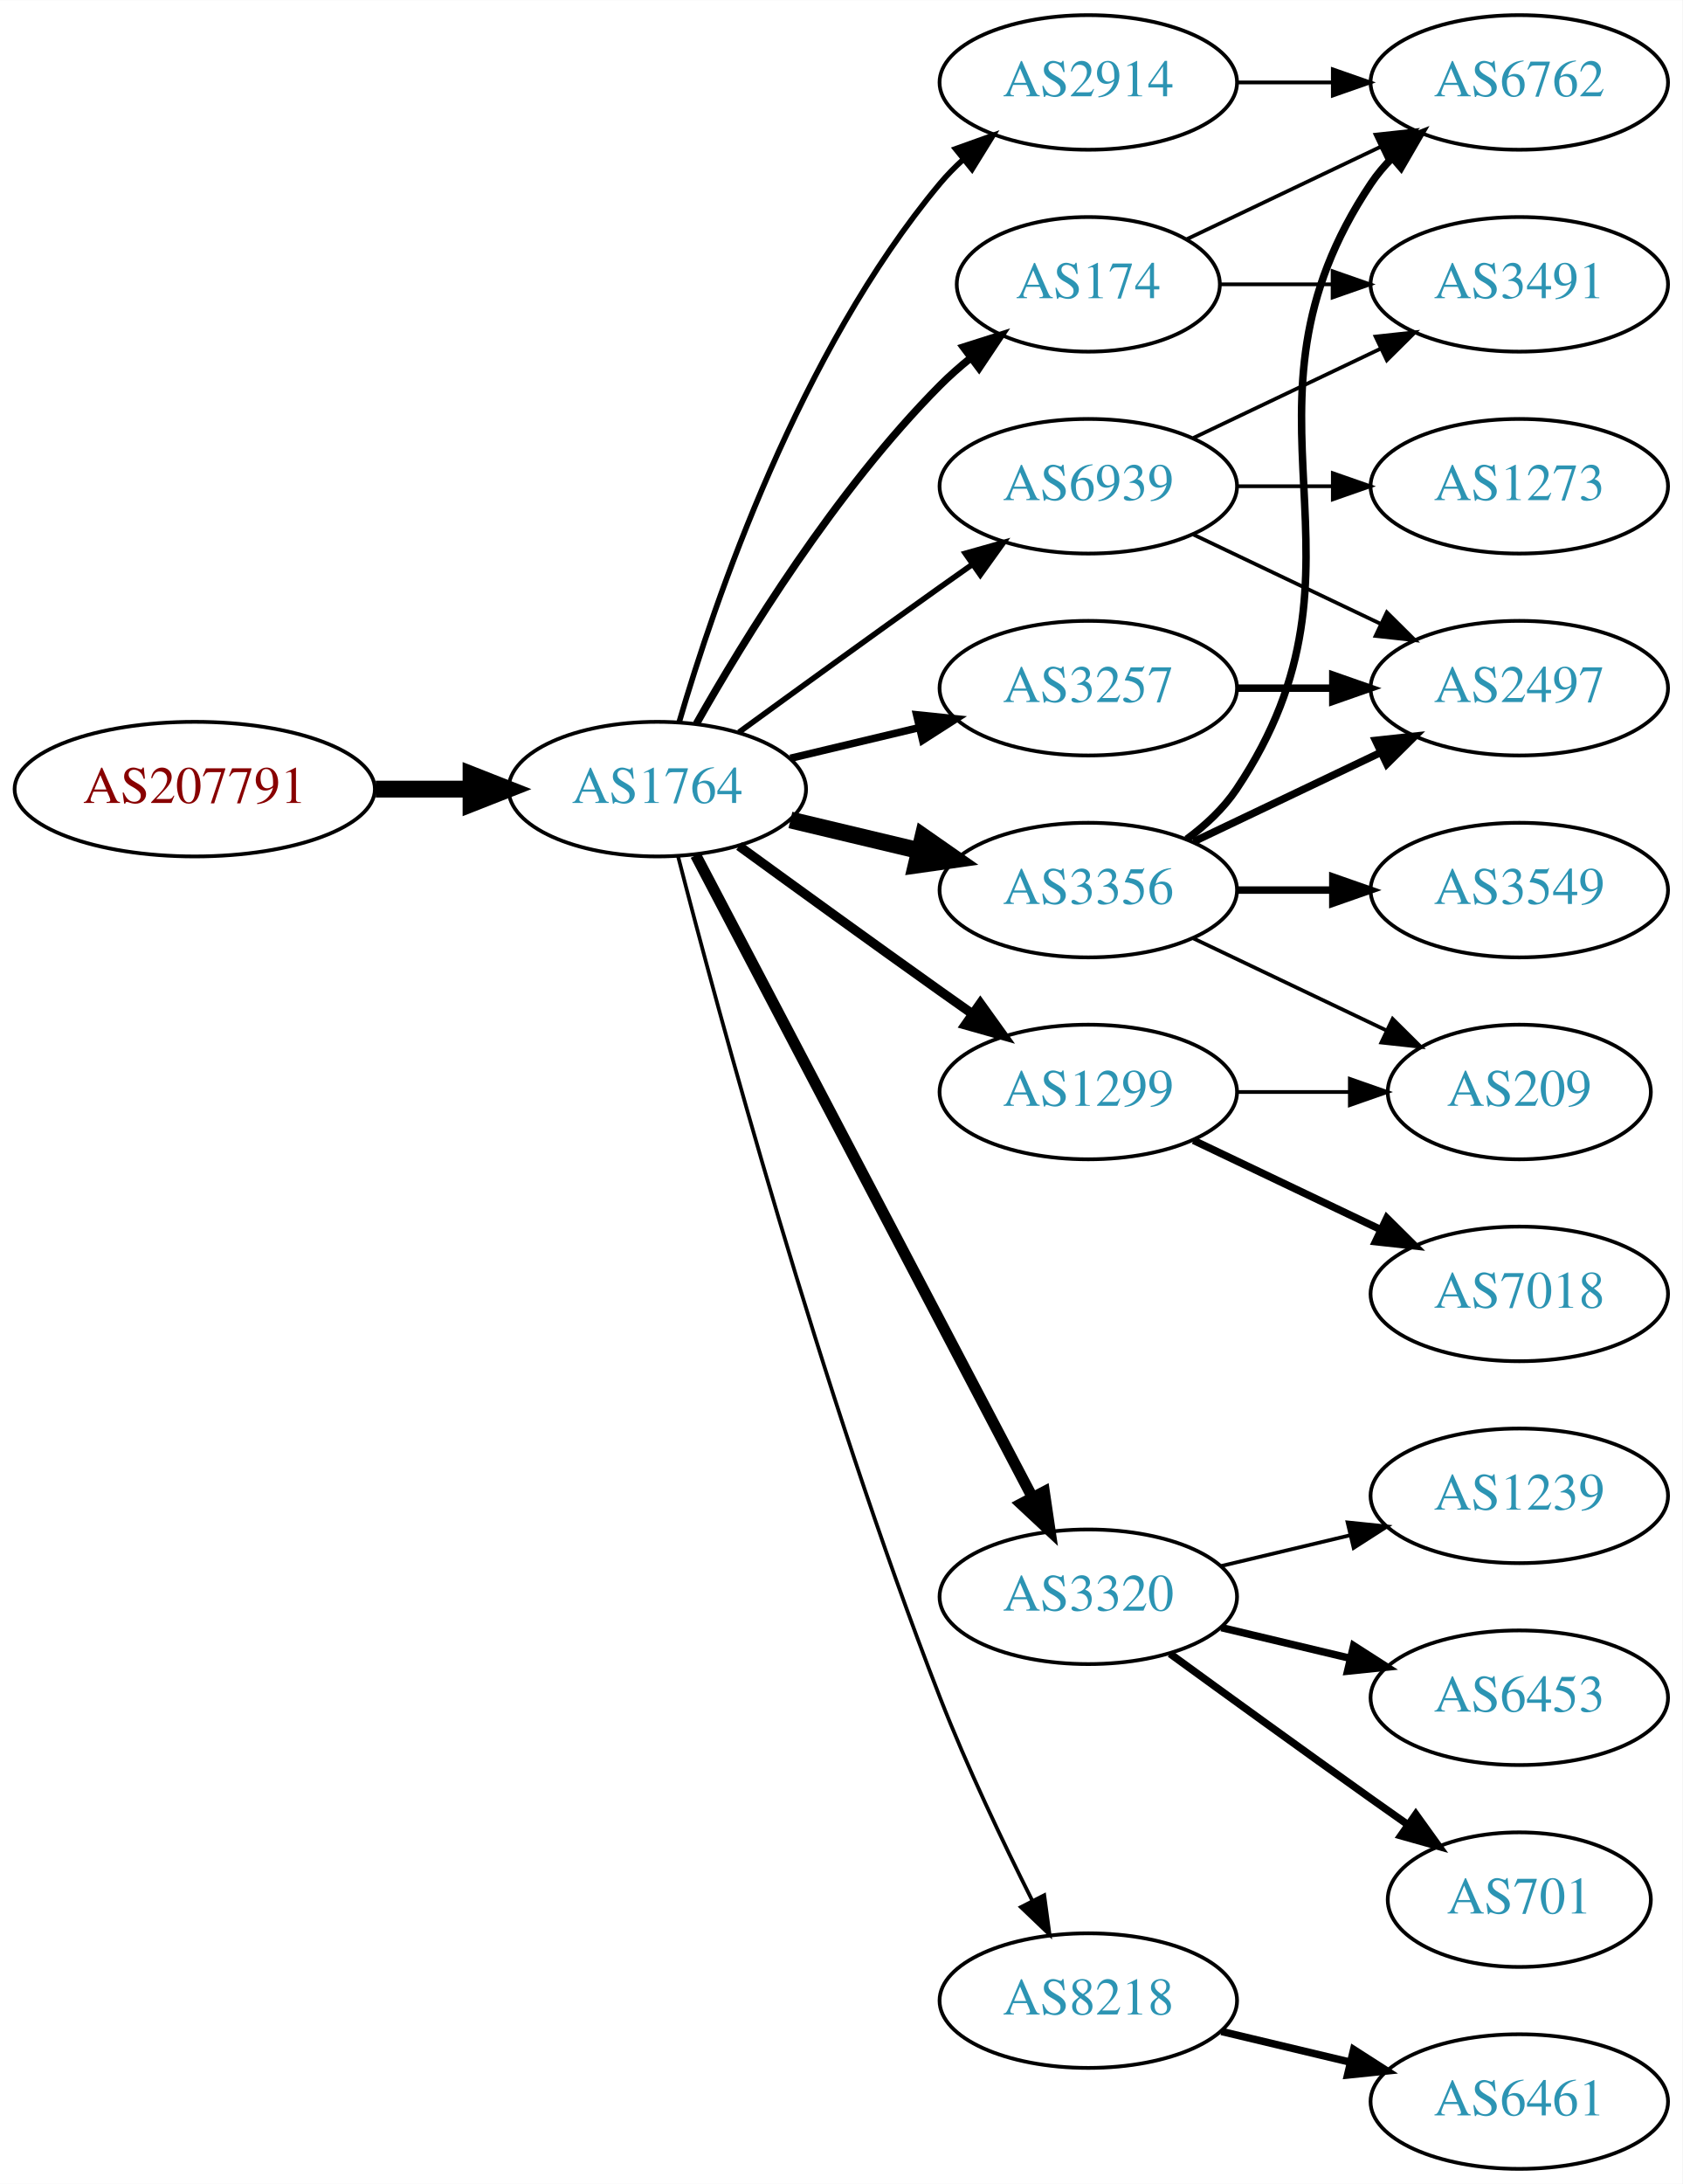
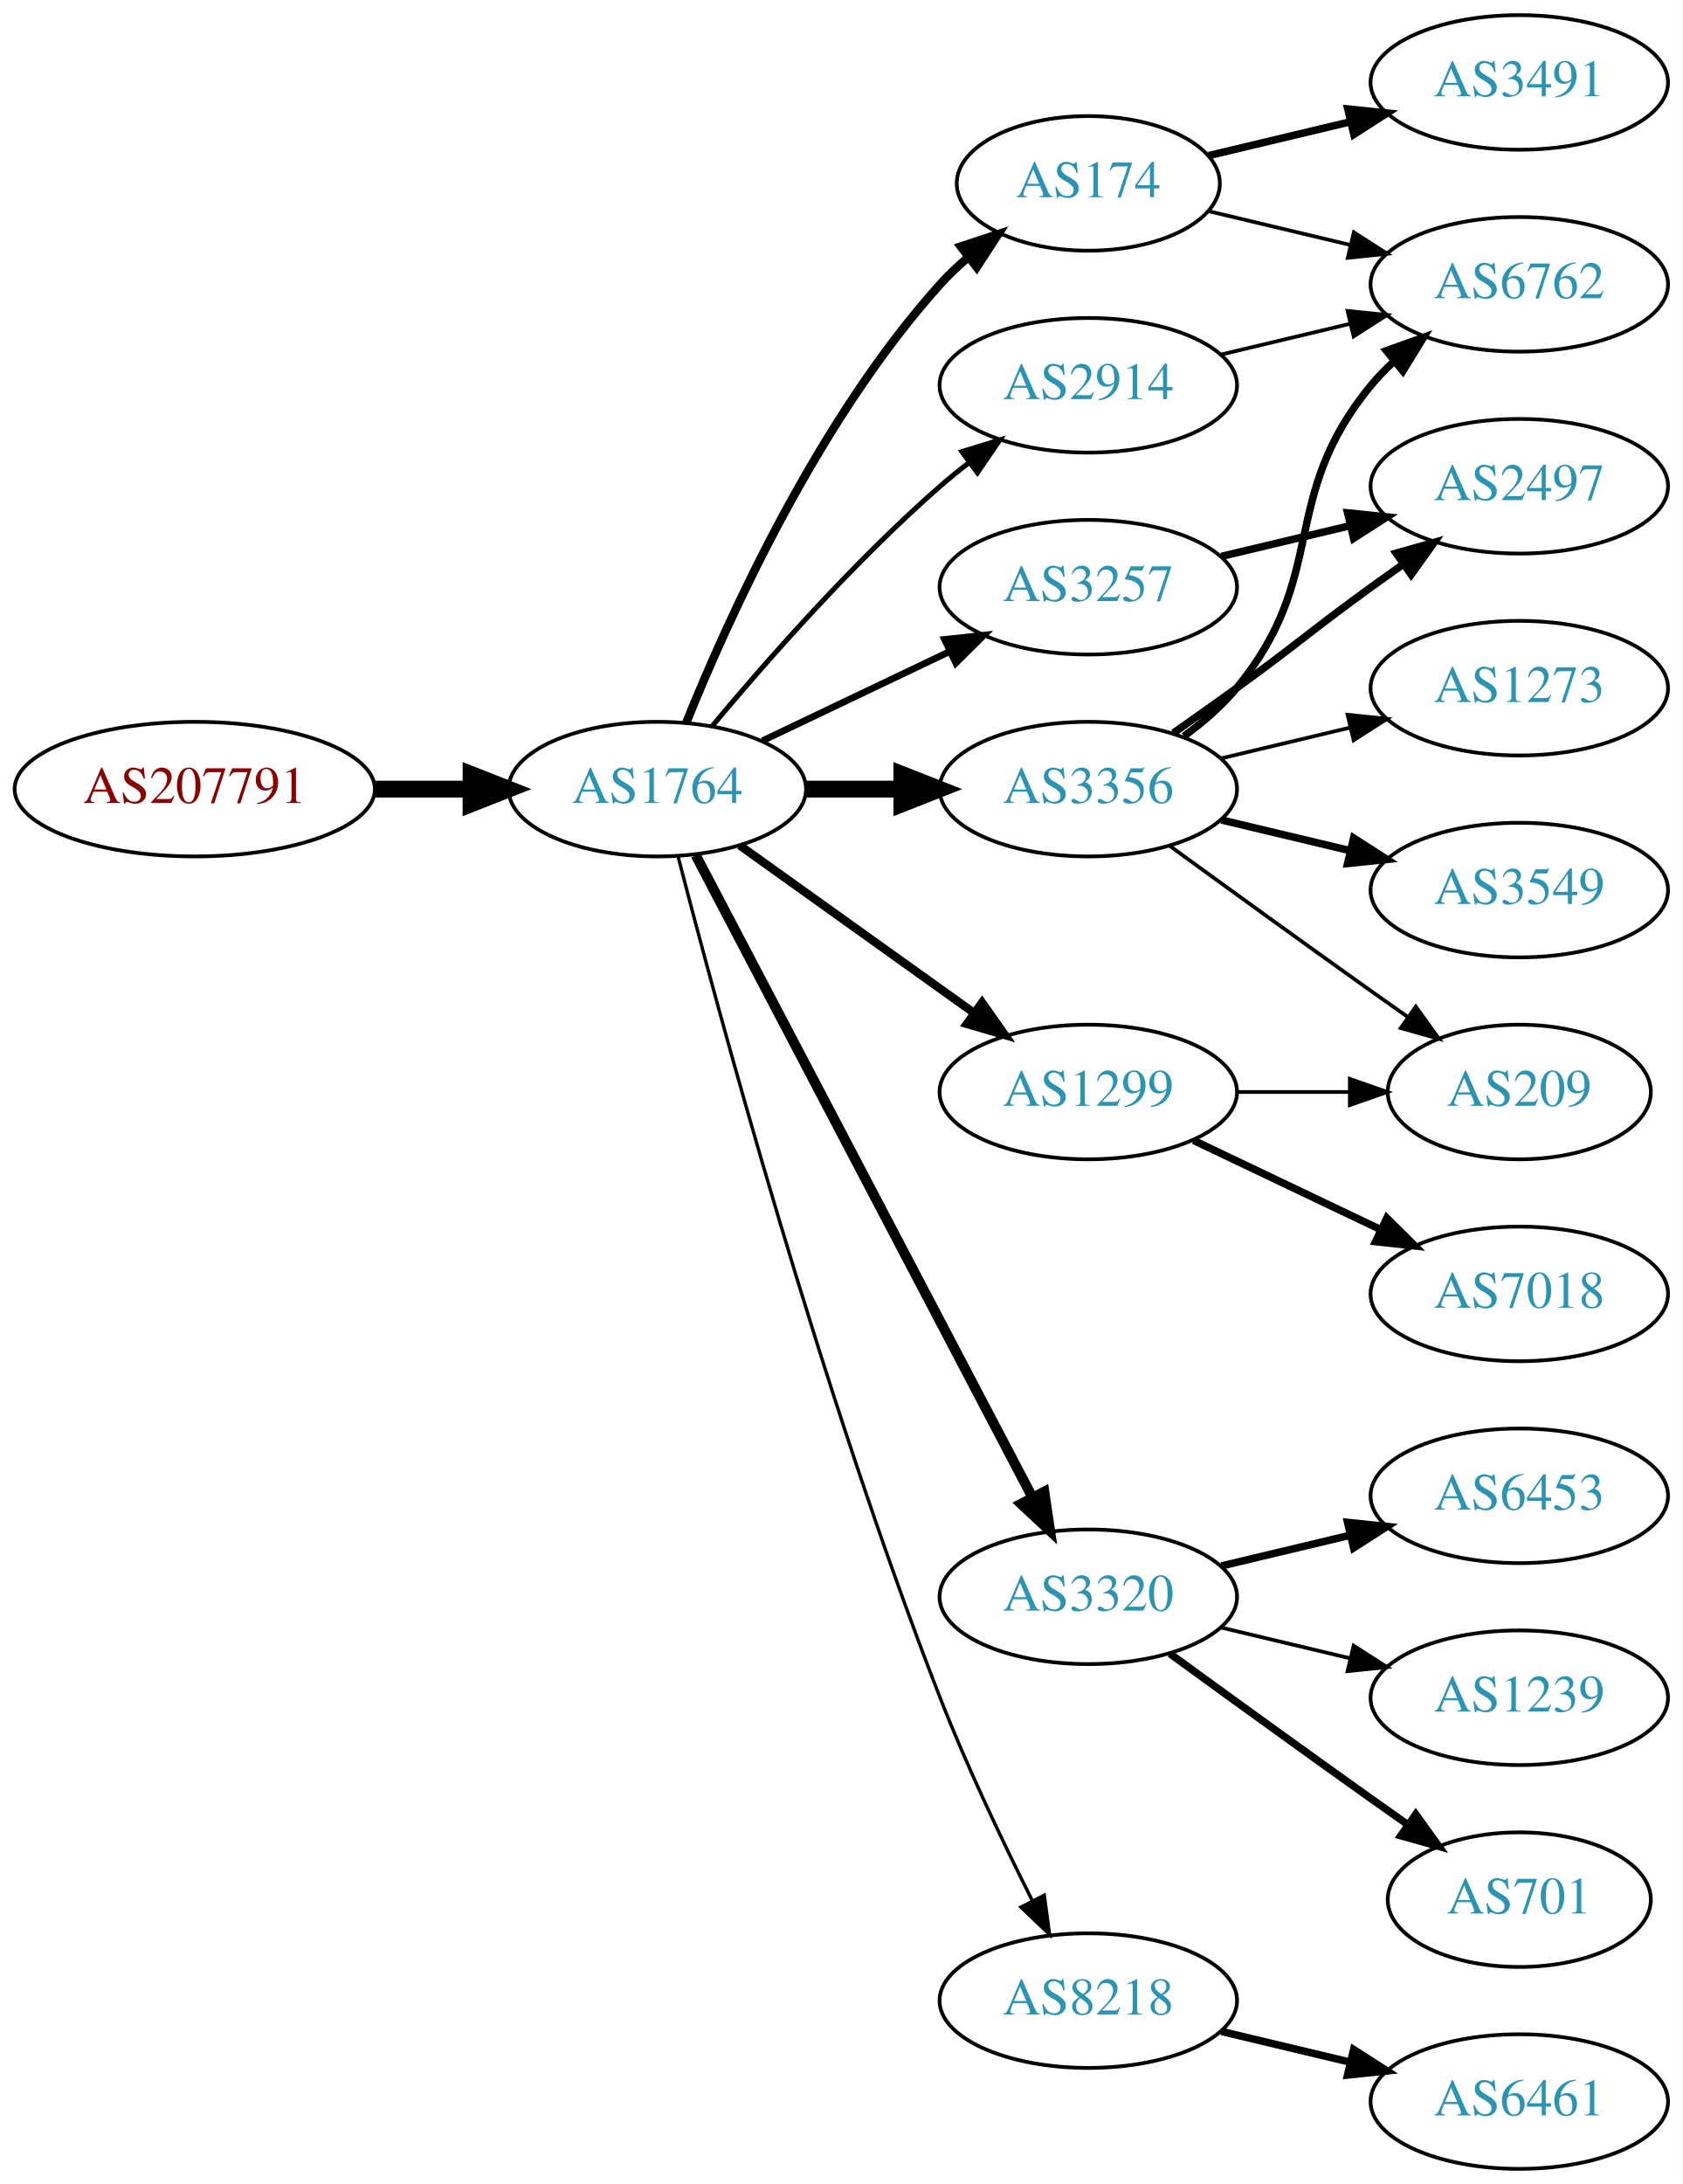
<svg xmlns="http://www.w3.org/2000/svg" xmlns:xlink="http://www.w3.org/1999/xlink" width="450pt" height="584pt" viewBox="0.00 0.00 450.07 584.00">
  <g id="graph0" class="graph" transform="scale(1 1) rotate(0) translate(4 580)">
    <polygon fill="white" stroke="none" points="-4,4 -4,-580 446.07,-580 446.07,4 -4,4" />
    <g id="node1" class="node">
      <g id="a_node1">
        <a xlink:href="/asn/207791" xlink:title="AS207791 ~ NTB SOLUTIONS GmbH [AT]">
          <ellipse fill="#ffffff" stroke="black" cx="48.096" cy="-369" rx="48.192" ry="18" />
          <text text-anchor="middle" x="48.096" y="-365.3" font-family="Times,serif" font-size="14.00" fill="#880000">AS207791</text>
        </a>
      </g>
    </g>
    <g id="node2" class="node">
      <g id="a_node2">
        <a xlink:href="/asn/1764" xlink:title="AS1764 ~ NEXTLAYER-AS [AT]">
          <ellipse fill="#ffffff" stroke="black" cx="171.838" cy="-369" rx="39.794" ry="18" />
          <text text-anchor="middle" x="171.838" y="-365.3" font-family="Times,serif" font-size="14.00" fill="#2c94b3">AS1764</text>
        </a>
      </g>
    </g>
    <g id="edge1" class="edge">
      <path fill="none" stroke="black" stroke-width="4.5" d="M96.513,-369C104.867,-369 113.577,-369 121.969,-369" />
      <polygon fill="black" stroke="black" stroke-width="4.5" points="122.004,-372.938 132.004,-369 122.004,-365.063 122.004,-372.938" />
    </g>
    <g id="node3" class="node">
      <g id="a_node3">
-         <a xlink:href="/asn/2914" xlink:title="AS2914 ~ NTT America, Inc. [US]">
-           <ellipse fill="#ffffff" stroke="black" cx="287.131" cy="-558" rx="39.794" ry="18" />
-           <text text-anchor="middle" x="287.131" y="-554.3" font-family="Times,serif" font-size="14.00" fill="#2c94b3">AS2914</text>
+         <a xlink:href="/asn/3257" xlink:title="AS3257 ~ GTT [DE]">
+           <ellipse fill="#ffffff" stroke="black" cx="287.131" cy="-423" rx="39.794" ry="18" />
+           <text text-anchor="middle" x="287.131" y="-419.3" font-family="Times,serif" font-size="14.00" fill="#2c94b3">AS3257</text>
        </a>
      </g>
    </g>
    <g id="edge2" class="edge">
-       <path fill="none" stroke="black" stroke-width="1.5" d="M177.712,-387.002C187.026,-418.844 209.843,-485.981 247.484,-531 249.355,-533.237 251.453,-535.374 253.679,-537.396" />
-       <polygon fill="black" stroke="black" stroke-width="1.5" points="251.623,-540.234 261.598,-543.804 256.026,-534.793 251.623,-540.234" />
+       <path fill="none" stroke="black" stroke-width="1.8" d="M199.974,-381.934C214.968,-389.081 233.789,-398.052 250.013,-405.785" />
+       <polygon fill="black" stroke="black" stroke-width="1.8" points="248.683,-409.028 259.216,-410.171 251.695,-402.709 248.683,-409.028" />
    </g>
    <g id="node4" class="node">
      <g id="a_node4">
-         <a xlink:href="/asn/3356" xlink:title="AS3356 ~ Level 3 Parent, LLC [US]">
-           <ellipse fill="#ffffff" stroke="black" cx="287.131" cy="-342" rx="39.794" ry="18" />
-           <text text-anchor="middle" x="287.131" y="-338.3" font-family="Times,serif" font-size="14.00" fill="#2c94b3">AS3356</text>
+         <a xlink:href="/asn/2914" xlink:title="AS2914 ~ NTT America, Inc. [US]">
+           <ellipse fill="#ffffff" stroke="black" cx="287.131" cy="-477" rx="39.794" ry="18" />
+           <text text-anchor="middle" x="287.131" y="-473.3" font-family="Times,serif" font-size="14.00" fill="#2c94b3">AS2914</text>
        </a>
      </g>
    </g>
    <g id="edge3" class="edge">
-       <path fill="none" stroke="black" stroke-width="4.5" d="M207.445,-360.752C218.316,-358.162 230.471,-355.265 241.913,-352.538" />
-       <polygon fill="black" stroke="black" stroke-width="4.5" points="242.921,-356.346 251.736,-350.197 241.095,-348.685 242.921,-356.346" />
+       <path fill="none" stroke="black" stroke-width="1.35" d="M186.468,-385.817C200.751,-402.929 224.297,-429.745 247.484,-450 249.95,-452.154 252.589,-454.294 255.286,-456.372" />
+       <polygon fill="black" stroke="black" stroke-width="1.35" points="253.311,-459.264 263.44,-462.37 257.459,-453.625 253.311,-459.264" />
    </g>
    <g id="node5" class="node">
      <g id="a_node5">
-         <a xlink:href="/asn/174" xlink:title="AS174 ~ Cogent Communications [US]">
-           <ellipse fill="#ffffff" stroke="black" cx="287.131" cy="-504" rx="35.194" ry="18" />
-           <text text-anchor="middle" x="287.131" y="-500.3" font-family="Times,serif" font-size="14.00" fill="#2c94b3">AS174</text>
+         <a xlink:href="/asn/3320" xlink:title="AS3320 ~ DTAG [DE]">
+           <ellipse fill="#ffffff" stroke="black" cx="287.131" cy="-153" rx="39.794" ry="18" />
+           <text text-anchor="middle" x="287.131" y="-149.3" font-family="Times,serif" font-size="14.00" fill="#2c94b3">AS3320</text>
        </a>
      </g>
    </g>
    <g id="edge4" class="edge">
-       <path fill="none" stroke="black" stroke-width="2" d="M182.298,-386.49C195.08,-409.096 219.512,-448.886 247.484,-477 249.985,-479.513 252.745,-481.949 255.606,-484.261" />
-       <polygon fill="black" stroke="black" stroke-width="2" points="253.705,-487.21 263.804,-490.413 257.907,-481.611 253.705,-487.21" />
+       <path fill="none" stroke="black" stroke-width="2.7" d="M182.109,-351.324C201.951,-313.495 248.628,-224.501 272.115,-179.722" />
+       <polygon fill="black" stroke="black" stroke-width="2.7" points="275.345,-181.099 276.89,-170.617 269.146,-177.848 275.345,-181.099" />
    </g>
    <g id="node6" class="node">
      <g id="a_node6">
+         <a xlink:href="/asn/3356" xlink:title="AS3356 ~ Level 3 Parent, LLC [US]">
+           <ellipse fill="#ffffff" stroke="black" cx="287.131" cy="-369" rx="39.794" ry="18" />
+           <text text-anchor="middle" x="287.131" y="-365.3" font-family="Times,serif" font-size="14.00" fill="#2c94b3">AS3356</text>
+         </a>
+       </g>
+     </g>
+     <g id="edge5" class="edge">
+       <path fill="none" stroke="black" stroke-width="4.5" d="M211.51,-369C219.713,-369 228.477,-369 237.009,-369" />
+       <polygon fill="black" stroke="black" stroke-width="4.5" points="237.248,-372.938 247.248,-369 237.248,-365.063 237.248,-372.938" />
+     </g>
+     <g id="node7" class="node">
+       <g id="a_node7">
+         <a xlink:href="/asn/174" xlink:title="AS174 ~ Cogent Communications [US]">
+           <ellipse fill="#ffffff" stroke="black" cx="287.131" cy="-531" rx="35.194" ry="18" />
+           <text text-anchor="middle" x="287.131" y="-527.3" font-family="Times,serif" font-size="14.00" fill="#2c94b3">AS174</text>
+         </a>
+       </g>
+     </g>
+     <g id="edge6" class="edge">
+       <path fill="none" stroke="black" stroke-width="2.25" d="M179.586,-386.787C190.637,-414.243 214.69,-467.578 247.484,-504 249.8,-506.572 252.405,-509.03 255.14,-511.343" />
+       <polygon fill="black" stroke="black" stroke-width="2.25" points="253.006,-514.117 263.064,-517.448 257.279,-508.572 253.006,-514.117" />
+     </g>
+     <g id="node8" class="node">
+       <g id="a_node8">
        <a xlink:href="/asn/1299" xlink:title="AS1299 ~ Telia Carrier [EU]">
          <ellipse fill="#ffffff" stroke="black" cx="287.131" cy="-288" rx="39.794" ry="18" />
          <text text-anchor="middle" x="287.131" y="-284.3" font-family="Times,serif" font-size="14.00" fill="#2c94b3">AS1299</text>
        </a>
      </g>
    </g>
-     <g id="edge5" class="edge">
-       <path fill="none" stroke="black" stroke-width="2.5" d="M193.686,-353.778C208.62,-342.909 229.234,-327.975 247.484,-315 250.305,-312.995 253.248,-310.915 256.196,-308.841" />
-       <polygon fill="black" stroke="black" stroke-width="2.5" points="258.242,-311.681 264.421,-303.074 254.223,-305.95 258.242,-311.681" />
-     </g>
-     <g id="node7" class="node">
-       <g id="a_node7">
-         <a xlink:href="/asn/3320" xlink:title="AS3320 ~ DTAG [DE]">
-           <ellipse fill="#ffffff" stroke="black" cx="287.131" cy="-153" rx="39.794" ry="18" />
-           <text text-anchor="middle" x="287.131" y="-149.3" font-family="Times,serif" font-size="14.00" fill="#2c94b3">AS3320</text>
-         </a>
-       </g>
-     </g>
-     <g id="edge6" class="edge">
-       <path fill="none" stroke="black" stroke-width="3" d="M182.109,-351.324C201.951,-313.495 248.628,-224.501 272.115,-179.722" />
-       <polygon fill="black" stroke="black" stroke-width="3" points="275.345,-181.099 276.89,-170.617 269.146,-177.848 275.345,-181.099" />
-     </g>
-     <g id="node8" class="node">
-       <g id="a_node8">
+     <g id="edge7" class="edge">
+       <path fill="none" stroke="black" stroke-width="2.25" d="M193.882,-353.954C211.497,-341.361 236.835,-323.245 256.501,-309.184" />
+       <polygon fill="black" stroke="black" stroke-width="2.25" points="258.716,-311.903 264.815,-303.24 254.645,-306.209 258.716,-311.903" />
+     </g>
+     <g id="node9" class="node">
+       <g id="a_node9">
        <a xlink:href="/asn/8218" xlink:title="AS8218 ~ legacy Neotelecoms [FR]">
          <ellipse fill="#ffffff" stroke="black" cx="287.131" cy="-45" rx="39.794" ry="18" />
          <text text-anchor="middle" x="287.131" y="-41.3" font-family="Times,serif" font-size="14.00" fill="#2c94b3">AS8218</text>
        </a>
      </g>
    </g>
-     <g id="edge7" class="edge">
-       <path fill="none" stroke="black" d="M177.39,-351.01C187.902,-310.296 215.434,-208.242 247.484,-126 254.7,-107.485 264.317,-87.316 272.153,-71.735" />
-       <polygon fill="black" stroke="black" points="275.344,-73.181 276.764,-62.682 269.106,-70.004 275.344,-73.181" />
-     </g>
-     <g id="node9" class="node">
-       <g id="a_node9">
-         <a xlink:href="/asn/3257" xlink:title="AS3257 ~ GTT [DE]">
-           <ellipse fill="#ffffff" stroke="black" cx="287.131" cy="-396" rx="39.794" ry="18" />
-           <text text-anchor="middle" x="287.131" y="-392.3" font-family="Times,serif" font-size="14.00" fill="#2c94b3">AS3257</text>
-         </a>
-       </g>
-     </g>
    <g id="edge8" class="edge">
-       <path fill="none" stroke="black" stroke-width="2" d="M207.445,-377.248C218.316,-379.838 230.471,-382.735 241.913,-385.462" />
-       <polygon fill="black" stroke="black" stroke-width="2" points="241.197,-388.889 251.736,-387.803 242.819,-382.08 241.197,-388.889" />
+       <path fill="none" stroke="black" stroke-width="0.9" d="M177.39,-351.01C187.902,-310.296 215.434,-208.242 247.484,-126 254.7,-107.485 264.317,-87.316 272.153,-71.735" />
+       <polygon fill="black" stroke="black" stroke-width="0.9" points="275.344,-73.181 276.764,-62.682 269.106,-70.004 275.344,-73.181" />
    </g>
    <g id="node10" class="node">
      <g id="a_node10">
-         <a xlink:href="/asn/6939" xlink:title="AS6939 ~ Hurricane Electric LLC [US]">
-           <ellipse fill="#ffffff" stroke="black" cx="287.131" cy="-450" rx="39.794" ry="18" />
-           <text text-anchor="middle" x="287.131" y="-446.3" font-family="Times,serif" font-size="14.00" fill="#2c94b3">AS6939</text>
+         <a xlink:href="/asn/2497" xlink:title="AS2497 ~ Internet Initiative Japan Inc. [JP]">
+           <ellipse fill="#ffffff" stroke="black" cx="402.424" cy="-450" rx="39.794" ry="18" />
+           <text text-anchor="middle" x="402.424" y="-446.3" font-family="Times,serif" font-size="14.00" fill="#2c94b3">AS2497</text>
        </a>
      </g>
    </g>
    <g id="edge9" class="edge">
-       <path fill="none" stroke="black" stroke-width="1.5" d="M193.686,-384.222C208.62,-395.091 229.234,-410.025 247.484,-423 250.305,-425.005 253.248,-427.085 256.196,-429.159" />
-       <polygon fill="black" stroke="black" stroke-width="1.5" points="254.223,-432.05 264.421,-434.926 258.242,-426.319 254.223,-432.05" />
+       <path fill="none" stroke="black" stroke-width="2" d="M322.738,-431.248C333.609,-433.838 345.764,-436.735 357.206,-439.462" />
+       <polygon fill="black" stroke="black" stroke-width="2" points="356.49,-442.889 367.029,-441.803 358.112,-436.08 356.49,-442.889" />
+     </g>
+     <g id="node14" class="node">
+       <g id="a_node14">
+         <a xlink:href="/asn/6762" xlink:title="AS6762 ~ TELECOM ITALIA SPARKLE S.p.A. [IT]">
+           <ellipse fill="#ffffff" stroke="black" cx="402.424" cy="-504" rx="39.794" ry="18" />
+           <text text-anchor="middle" x="402.424" y="-500.3" font-family="Times,serif" font-size="14.00" fill="#2c94b3">AS6762</text>
+         </a>
+       </g>
+     </g>
+     <g id="edge13" class="edge">
+       <path fill="none" stroke="black" d="M322.738,-485.248C333.609,-487.838 345.764,-490.735 357.206,-493.462" />
+       <polygon fill="black" stroke="black" points="356.49,-496.889 367.029,-495.803 358.112,-490.08 356.49,-496.889" />
+     </g>
+     <g id="node11" class="node">
+       <g id="a_node11">
+         <a xlink:href="/asn/6453" xlink:title="AS6453 ~ TATA COMMUNICATIONS (AMERICA) INC [US]">
+           <ellipse fill="#ffffff" stroke="black" cx="402.424" cy="-180" rx="39.794" ry="18" />
+           <text text-anchor="middle" x="402.424" y="-176.3" font-family="Times,serif" font-size="14.00" fill="#2c94b3">AS6453</text>
+         </a>
+       </g>
+     </g>
+     <g id="edge10" class="edge">
+       <path fill="none" stroke="black" stroke-width="2" d="M322.738,-161.248C333.609,-163.838 345.764,-166.735 357.206,-169.462" />
+       <polygon fill="black" stroke="black" stroke-width="2" points="356.49,-172.889 367.029,-171.803 358.112,-166.08 356.49,-172.889" />
    </g>
    <g id="node12" class="node">
      <g id="a_node12">
-         <a xlink:href="/asn/6762" xlink:title="AS6762 ~ TELECOM ITALIA SPARKLE S.p.A. [IT]">
-           <ellipse fill="#ffffff" stroke="black" cx="402.424" cy="-558" rx="39.794" ry="18" />
-           <text text-anchor="middle" x="402.424" y="-554.3" font-family="Times,serif" font-size="14.00" fill="#2c94b3">AS6762</text>
-         </a>
-       </g>
-     </g>
-     <g id="edge19" class="edge">
-       <path fill="none" stroke="black" d="M326.803,-558C335.006,-558 343.77,-558 352.302,-558" />
-       <polygon fill="black" stroke="black" points="352.541,-561.5 362.541,-558 352.541,-554.5 352.541,-561.5" />
-     </g>
-     <g id="node11" class="node">
-       <g id="a_node11">
+         <a xlink:href="/asn/1239" xlink:title="AS1239 ~ Sprint [US]">
+           <ellipse fill="#ffffff" stroke="black" cx="402.424" cy="-126" rx="39.794" ry="18" />
+           <text text-anchor="middle" x="402.424" y="-122.3" font-family="Times,serif" font-size="14.00" fill="#2c94b3">AS1239</text>
+         </a>
+       </g>
+     </g>
+     <g id="edge11" class="edge">
+       <path fill="none" stroke="black" d="M322.738,-144.752C333.609,-142.162 345.764,-139.265 357.206,-136.538" />
+       <polygon fill="black" stroke="black" points="358.112,-139.92 367.029,-134.197 356.49,-133.111 358.112,-139.92" />
+     </g>
+     <g id="node13" class="node">
+       <g id="a_node13">
+         <a xlink:href="/asn/701" xlink:title="AS701 ~ UUNET [US]">
+           <ellipse fill="#ffffff" stroke="black" cx="402.424" cy="-72" rx="35.194" ry="18" />
+           <text text-anchor="middle" x="402.424" y="-68.3" font-family="Times,serif" font-size="14.00" fill="#2c94b3">AS701</text>
+         </a>
+       </g>
+     </g>
+     <g id="edge12" class="edge">
+       <path fill="none" stroke="black" stroke-width="2" d="M308.979,-137.778C323.913,-126.909 344.527,-111.975 362.777,-99 365.988,-96.718 369.357,-94.339 372.711,-91.982" />
+       <polygon fill="black" stroke="black" stroke-width="2" points="374.74,-94.834 380.922,-86.23 370.723,-89.101 374.74,-94.834" />
+     </g>
+     <g id="edge18" class="edge">
+       <path fill="none" stroke="black" stroke-width="2" d="M309.888,-384.009C315.422,-387.879 321.341,-392.064 326.777,-396 342.977,-407.729 346.578,-411.271 362.777,-423 365.58,-425.029 368.512,-427.125 371.453,-429.21" />
+       <polygon fill="black" stroke="black" stroke-width="2" points="369.475,-432.097 379.667,-434.991 373.504,-426.373 369.475,-432.097" />
+     </g>
+     <g id="edge16" class="edge">
+       <path fill="none" stroke="black" stroke-width="2" d="M312.712,-383.156C317.806,-386.872 322.82,-391.201 326.777,-396 351.842,-426.394 337.713,-446.606 362.777,-477 364.633,-479.25 366.72,-481.396 368.939,-483.424" />
+       <polygon fill="black" stroke="black" stroke-width="2" points="366.874,-486.256 376.843,-489.844 371.287,-480.823 366.874,-486.256" />
+     </g>
+     <g id="node16" class="node">
+       <g id="a_node16">
        <a xlink:href="/asn/3549" xlink:title="AS3549 ~ Level 3 Parent, LLC [US]">
          <ellipse fill="#ffffff" stroke="black" cx="402.424" cy="-342" rx="39.794" ry="18" />
          <text text-anchor="middle" x="402.424" y="-338.3" font-family="Times,serif" font-size="14.00" fill="#2c94b3">AS3549</text>
        </a>
      </g>
    </g>
-     <g id="edge10" class="edge">
-       <path fill="none" stroke="black" stroke-width="2" d="M326.803,-342C335.006,-342 343.77,-342 352.302,-342" />
-       <polygon fill="black" stroke="black" stroke-width="2" points="352.541,-345.5 362.541,-342 352.541,-338.5 352.541,-345.5" />
-     </g>
-     <g id="edge11" class="edge">
-       <path fill="none" stroke="black" stroke-width="2" d="M313.45,-355.607C318.506,-359.351 323.318,-363.831 326.777,-369 367.802,-430.294 321.753,-469.706 362.777,-531 364.399,-533.423 366.318,-535.695 368.42,-537.81" />
-       <polygon fill="black" stroke="black" stroke-width="2" points="366.233,-540.546 376.105,-544.393 370.787,-535.229 366.233,-540.546" />
-     </g>
-     <g id="node13" class="node">
-       <g id="a_node13">
-         <a xlink:href="/asn/2497" xlink:title="AS2497 ~ Internet Initiative Japan Inc. [JP]">
-           <ellipse fill="#ffffff" stroke="black" cx="402.424" cy="-396" rx="39.794" ry="18" />
-           <text text-anchor="middle" x="402.424" y="-392.3" font-family="Times,serif" font-size="14.00" fill="#2c94b3">AS2497</text>
-         </a>
-       </g>
-     </g>
-     <g id="edge12" class="edge">
-       <path fill="none" stroke="black" stroke-width="2" d="M315.267,-354.934C330.261,-362.081 349.082,-371.052 365.306,-378.785" />
-       <polygon fill="black" stroke="black" stroke-width="2" points="363.976,-382.028 374.509,-383.171 366.988,-375.709 363.976,-382.028" />
-     </g>
-     <g id="node14" class="node">
-       <g id="a_node14">
+     <g id="edge17" class="edge">
+       <path fill="none" stroke="black" stroke-width="2" d="M322.738,-360.752C333.609,-358.162 345.764,-355.265 357.206,-352.538" />
+       <polygon fill="black" stroke="black" stroke-width="2" points="358.112,-355.92 367.029,-350.197 356.49,-349.111 358.112,-355.92" />
+     </g>
+     <g id="node17" class="node">
+       <g id="a_node17">
        <a xlink:href="/asn/209" xlink:title="AS209 ~ CenturyLink Communications, LLC [US]">
          <ellipse fill="#ffffff" stroke="black" cx="402.424" cy="-288" rx="35.194" ry="18" />
          <text text-anchor="middle" x="402.424" y="-284.3" font-family="Times,serif" font-size="14.00" fill="#2c94b3">AS209</text>
        </a>
      </g>
    </g>
-     <g id="edge13" class="edge">
-       <path fill="none" stroke="black" d="M315.267,-329.066C330.699,-321.71 350.185,-312.423 366.72,-304.541" />
-       <polygon fill="black" stroke="black" points="368.54,-307.551 376.062,-300.089 365.529,-301.232 368.54,-307.551" />
-     </g>
-     <g id="edge22" class="edge">
-       <path fill="none" stroke="black" d="M313.556,-516.119C328.859,-523.413 348.582,-532.814 365.464,-540.86" />
-       <polygon fill="black" stroke="black" points="363.971,-544.026 374.504,-545.169 366.983,-537.707 363.971,-544.026" />
+     <g id="edge19" class="edge">
+       <path fill="none" stroke="black" d="M308.979,-353.778C323.913,-342.909 344.527,-327.975 362.777,-315 365.988,-312.718 369.357,-310.339 372.711,-307.982" />
+       <polygon fill="black" stroke="black" points="374.74,-310.834 380.922,-302.23 370.723,-305.101 374.74,-310.834" />
+     </g>
+     <g id="node18" class="node">
+       <g id="a_node18">
+         <a xlink:href="/asn/1273" xlink:title="AS1273 ~ Vodafone Group PLC [EU]">
+           <ellipse fill="#ffffff" stroke="black" cx="402.424" cy="-396" rx="39.794" ry="18" />
+           <text text-anchor="middle" x="402.424" y="-392.3" font-family="Times,serif" font-size="14.00" fill="#2c94b3">AS1273</text>
+         </a>
+       </g>
+     </g>
+     <g id="edge20" class="edge">
+       <path fill="none" stroke="black" d="M322.738,-377.248C333.609,-379.838 345.764,-382.735 357.206,-385.462" />
+       <polygon fill="black" stroke="black" points="356.49,-388.889 367.029,-387.803 358.112,-382.08 356.49,-388.889" />
+     </g>
+     <g id="edge15" class="edge">
+       <path fill="none" stroke="black" d="M319.389,-523.551C331.068,-520.767 344.564,-517.551 357.193,-514.541" />
+       <polygon fill="black" stroke="black" points="358.169,-517.907 367.085,-512.184 356.546,-511.097 358.169,-517.907" />
+     </g>
+     <g id="node15" class="node">
+       <g id="a_node15">
+         <a xlink:href="/asn/3491" xlink:title="AS3491 ~ PCCW Global, Inc. [US]">
+           <ellipse fill="#ffffff" stroke="black" cx="402.424" cy="-558" rx="39.794" ry="18" />
+           <text text-anchor="middle" x="402.424" y="-554.3" font-family="Times,serif" font-size="14.00" fill="#2c94b3">AS3491</text>
+         </a>
+       </g>
+     </g>
+     <g id="edge14" class="edge">
+       <path fill="none" stroke="black" stroke-width="2" d="M319.389,-538.449C331.068,-541.233 344.564,-544.449 357.193,-547.459" />
+       <polygon fill="black" stroke="black" stroke-width="2" points="356.546,-550.903 367.085,-549.816 358.169,-544.093 356.546,-550.903" />
+     </g>
+     <g id="edge23" class="edge">
+       <path fill="none" stroke="black" d="M326.803,-288C336.508,-288 346.999,-288 356.962,-288" />
+       <polygon fill="black" stroke="black" points="357.098,-291.5 367.098,-288 357.098,-284.5 357.098,-291.5" />
    </g>
    <g id="node20" class="node">
      <g id="a_node20">
-         <a xlink:href="/asn/3491" xlink:title="AS3491 ~ PCCW Global, Inc. [US]">
-           <ellipse fill="#ffffff" stroke="black" cx="402.424" cy="-504" rx="39.794" ry="18" />
-           <text text-anchor="middle" x="402.424" y="-500.3" font-family="Times,serif" font-size="14.00" fill="#2c94b3">AS3491</text>
-         </a>
-       </g>
-     </g>
-     <g id="edge21" class="edge">
-       <path fill="none" stroke="black" d="M322.43,-504C331.807,-504 342.158,-504 352.192,-504" />
-       <polygon fill="black" stroke="black" points="352.481,-507.5 362.481,-504 352.481,-500.5 352.481,-507.5" />
-     </g>
-     <g id="edge15" class="edge">
-       <path fill="none" stroke="black" d="M326.803,-288C336.508,-288 346.999,-288 356.962,-288" />
-       <polygon fill="black" stroke="black" points="357.098,-291.5 367.098,-288 357.098,-284.5 357.098,-291.5" />
-     </g>
-     <g id="node15" class="node">
-       <g id="a_node15">
        <a xlink:href="/asn/7018" xlink:title="AS7018 ~ AT&amp;T Services, Inc. [US]">
          <ellipse fill="#ffffff" stroke="black" cx="402.424" cy="-234" rx="39.794" ry="18" />
          <text text-anchor="middle" x="402.424" y="-230.3" font-family="Times,serif" font-size="14.00" fill="#2c94b3">AS7018</text>
        </a>
      </g>
    </g>
-     <g id="edge14" class="edge">
+     <g id="edge22" class="edge">
      <path fill="none" stroke="black" stroke-width="2" d="M315.267,-275.066C330.261,-267.919 349.082,-258.948 365.306,-251.215" />
      <polygon fill="black" stroke="black" stroke-width="2" points="366.988,-254.291 374.509,-246.829 363.976,-247.972 366.988,-254.291" />
-     </g>
-     <g id="node16" class="node">
-       <g id="a_node16">
-         <a xlink:href="/asn/701" xlink:title="AS701 ~ UUNET [US]">
-           <ellipse fill="#ffffff" stroke="black" cx="402.424" cy="-72" rx="35.194" ry="18" />
-           <text text-anchor="middle" x="402.424" y="-68.3" font-family="Times,serif" font-size="14.00" fill="#2c94b3">AS701</text>
-         </a>
-       </g>
-     </g>
-     <g id="edge16" class="edge">
-       <path fill="none" stroke="black" stroke-width="2" d="M308.979,-137.778C323.913,-126.909 344.527,-111.975 362.777,-99 365.988,-96.718 369.357,-94.339 372.711,-91.982" />
-       <polygon fill="black" stroke="black" stroke-width="2" points="374.74,-94.834 380.922,-86.23 370.723,-89.101 374.74,-94.834" />
-     </g>
-     <g id="node17" class="node">
-       <g id="a_node17">
-         <a xlink:href="/asn/1239" xlink:title="AS1239 ~ Sprint [US]">
-           <ellipse fill="#ffffff" stroke="black" cx="402.424" cy="-180" rx="39.794" ry="18" />
-           <text text-anchor="middle" x="402.424" y="-176.3" font-family="Times,serif" font-size="14.00" fill="#2c94b3">AS1239</text>
-         </a>
-       </g>
-     </g>
-     <g id="edge17" class="edge">
-       <path fill="none" stroke="black" d="M322.738,-161.248C333.609,-163.838 345.764,-166.735 357.206,-169.462" />
-       <polygon fill="black" stroke="black" points="356.49,-172.889 367.029,-171.803 358.112,-166.08 356.49,-172.889" />
-     </g>
-     <g id="node18" class="node">
-       <g id="a_node18">
-         <a xlink:href="/asn/6453" xlink:title="AS6453 ~ TATA COMMUNICATIONS (AMERICA) INC [US]">
-           <ellipse fill="#ffffff" stroke="black" cx="402.424" cy="-126" rx="39.794" ry="18" />
-           <text text-anchor="middle" x="402.424" y="-122.3" font-family="Times,serif" font-size="14.00" fill="#2c94b3">AS6453</text>
-         </a>
-       </g>
-     </g>
-     <g id="edge18" class="edge">
-       <path fill="none" stroke="black" stroke-width="2" d="M322.738,-144.752C333.609,-142.162 345.764,-139.265 357.206,-136.538" />
-       <polygon fill="black" stroke="black" stroke-width="2" points="358.112,-139.92 367.029,-134.197 356.49,-133.111 358.112,-139.92" />
    </g>
    <g id="node19" class="node">
      <g id="a_node19">
        <a xlink:href="/asn/6461" xlink:title="AS6461 ~ ZAYO-6461 [US]">
          <ellipse fill="#ffffff" stroke="black" cx="402.424" cy="-18" rx="39.794" ry="18" />
          <text text-anchor="middle" x="402.424" y="-14.3" font-family="Times,serif" font-size="14.00" fill="#2c94b3">AS6461</text>
        </a>
      </g>
    </g>
-     <g id="edge20" class="edge">
+     <g id="edge21" class="edge">
      <path fill="none" stroke="black" stroke-width="2" d="M322.738,-36.752C333.609,-34.162 345.764,-31.265 357.206,-28.538" />
      <polygon fill="black" stroke="black" stroke-width="2" points="358.112,-31.92 367.029,-26.197 356.49,-25.111 358.112,-31.92" />
    </g>
-     <g id="edge23" class="edge">
-       <path fill="none" stroke="black" stroke-width="2" d="M326.803,-396C335.006,-396 343.77,-396 352.302,-396" />
-       <polygon fill="black" stroke="black" stroke-width="2" points="352.541,-399.5 362.541,-396 352.541,-392.5 352.541,-399.5" />
-     </g>
-     <g id="edge24" class="edge">
-       <path fill="none" stroke="black" d="M315.267,-437.066C330.261,-429.919 349.082,-420.948 365.306,-413.215" />
-       <polygon fill="black" stroke="black" points="366.988,-416.291 374.509,-408.829 363.976,-409.972 366.988,-416.291" />
-     </g>
-     <g id="edge26" class="edge">
-       <path fill="none" stroke="black" d="M315.267,-462.934C330.261,-470.081 349.082,-479.052 365.306,-486.785" />
-       <polygon fill="black" stroke="black" points="363.976,-490.028 374.509,-491.171 366.988,-483.709 363.976,-490.028" />
-     </g>
-     <g id="node21" class="node">
-       <g id="a_node21">
-         <a xlink:href="/asn/1273" xlink:title="AS1273 ~ Vodafone Group PLC [EU]">
-           <ellipse fill="#ffffff" stroke="black" cx="402.424" cy="-450" rx="39.794" ry="18" />
-           <text text-anchor="middle" x="402.424" y="-446.3" font-family="Times,serif" font-size="14.00" fill="#2c94b3">AS1273</text>
-         </a>
-       </g>
-     </g>
-     <g id="edge25" class="edge">
-       <path fill="none" stroke="black" d="M326.803,-450C335.006,-450 343.77,-450 352.302,-450" />
-       <polygon fill="black" stroke="black" points="352.541,-453.5 362.541,-450 352.541,-446.5 352.541,-453.5" />
-     </g>
  </g>
</svg>
